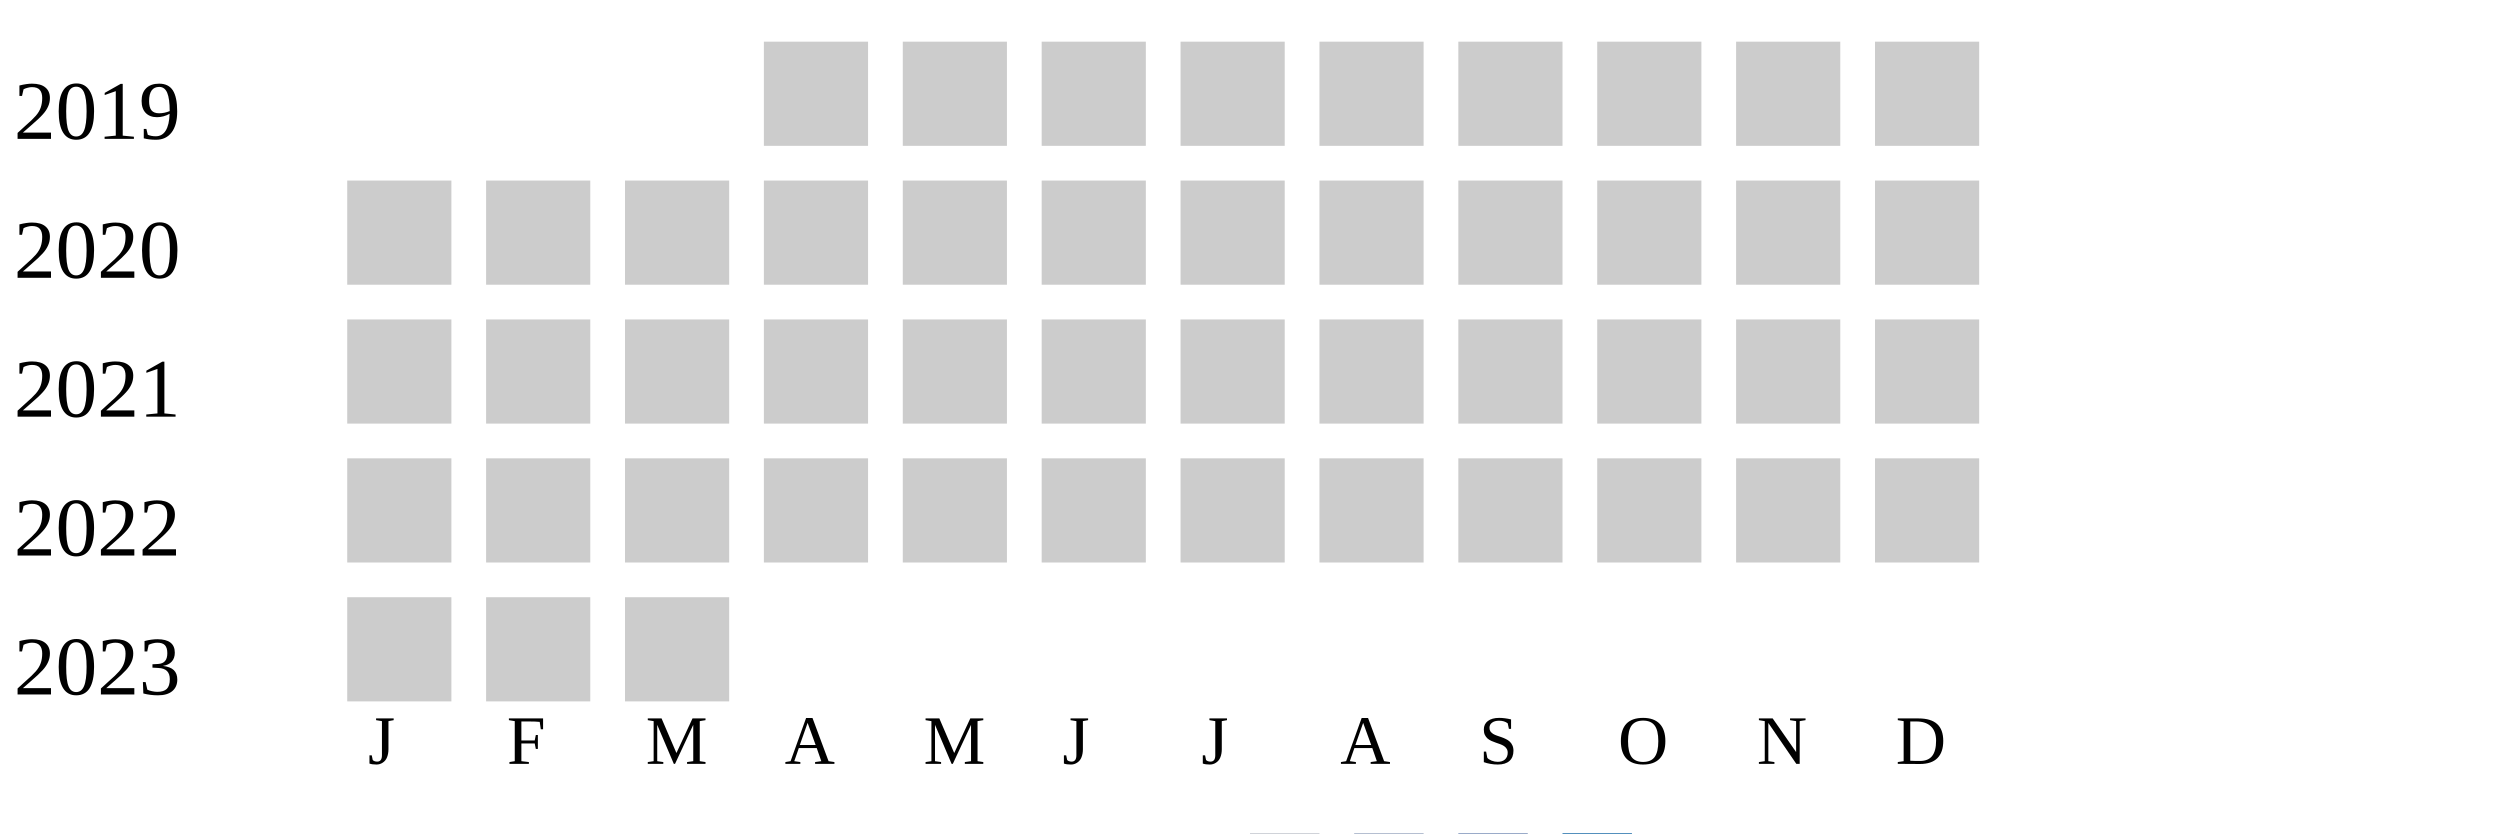
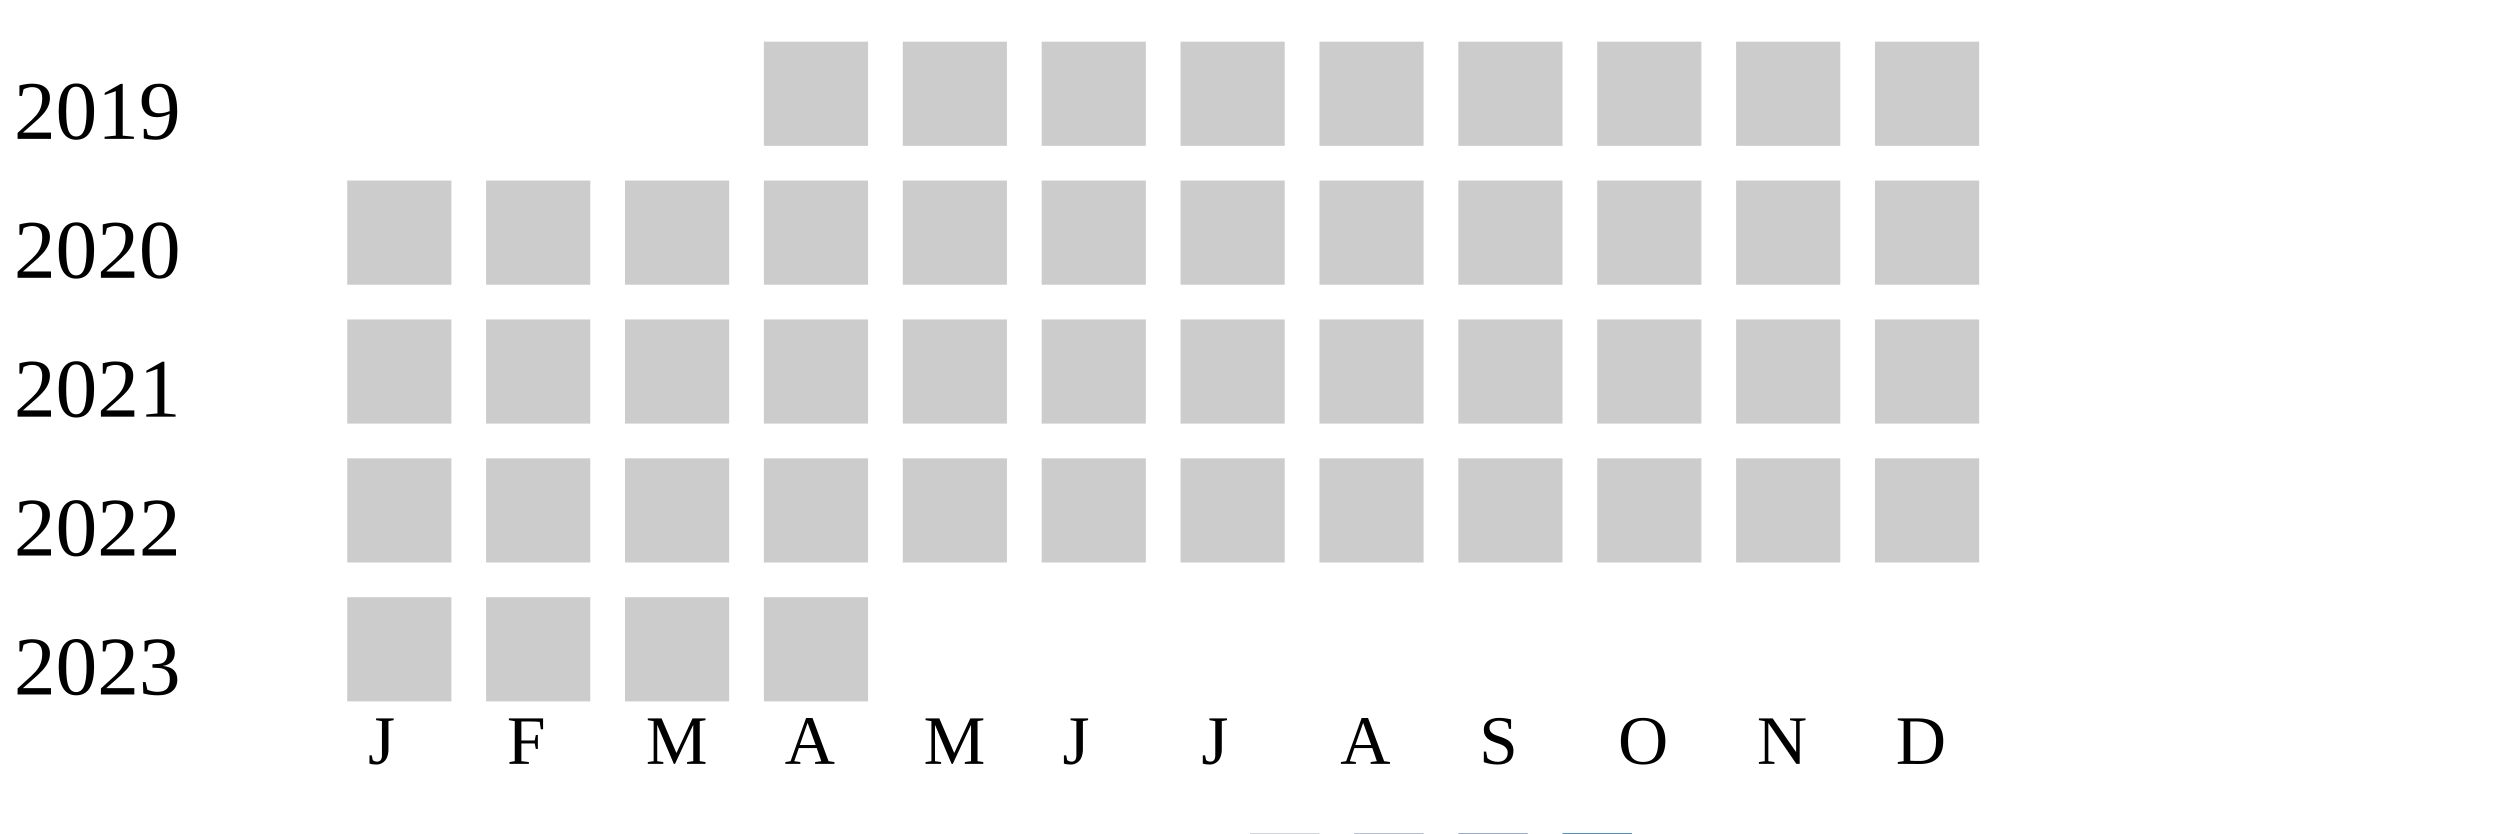
<svg xmlns="http://www.w3.org/2000/svg" width="360" height="120">
  <g transform="translate(0 0)">
    <text x="2" y="20">2019</text>
    <rect x="110" y="6" width="15" height="15" fill="#cccccc" />
    <rect x="130" y="6" width="15" height="15" fill="#cccccc" />
    <rect x="150" y="6" width="15" height="15" fill="#cccccc" />
    <rect x="170" y="6" width="15" height="15" fill="#cccccc" />
    <rect x="190" y="6" width="15" height="15" fill="#cccccc" />
    <rect x="210" y="6" width="15" height="15" fill="#cccccc" />
    <rect x="230" y="6" width="15" height="15" fill="#cccccc" />
    <rect x="250" y="6" width="15" height="15" fill="#cccccc" />
    <rect x="270" y="6" width="15" height="15" fill="#cccccc" />
  </g>
  <g transform="translate(0 20)">
    <text x="2" y="20">2020</text>
    <rect x="50" y="6" width="15" height="15" fill="#cccccc" />
    <rect x="70" y="6" width="15" height="15" fill="#cccccc" />
    <rect x="90" y="6" width="15" height="15" fill="#cccccc" />
    <rect x="110" y="6" width="15" height="15" fill="#cccccc" />
    <rect x="130" y="6" width="15" height="15" fill="#cccccc" />
    <rect x="150" y="6" width="15" height="15" fill="#cccccc" />
    <rect x="170" y="6" width="15" height="15" fill="#cccccc" />
    <rect x="190" y="6" width="15" height="15" fill="#cccccc" />
    <rect x="210" y="6" width="15" height="15" fill="#cccccc" />
    <rect x="230" y="6" width="15" height="15" fill="#cccccc" />
    <rect x="250" y="6" width="15" height="15" fill="#cccccc" />
    <rect x="270" y="6" width="15" height="15" fill="#cccccc" />
  </g>
  <g transform="translate(0 40)">
    <text x="2" y="20">2021</text>
    <rect x="50" y="6" width="15" height="15" fill="#cccccc" />
    <rect x="70" y="6" width="15" height="15" fill="#cccccc" />
    <rect x="90" y="6" width="15" height="15" fill="#cccccc" />
    <rect x="110" y="6" width="15" height="15" fill="#cccccc" />
    <rect x="130" y="6" width="15" height="15" fill="#cccccc" />
    <rect x="150" y="6" width="15" height="15" fill="#cccccc" />
    <rect x="170" y="6" width="15" height="15" fill="#cccccc" />
    <rect x="190" y="6" width="15" height="15" fill="#cccccc" />
    <rect x="210" y="6" width="15" height="15" fill="#cccccc" />
    <rect x="230" y="6" width="15" height="15" fill="#cccccc" />
    <rect x="250" y="6" width="15" height="15" fill="#cccccc" />
    <rect x="270" y="6" width="15" height="15" fill="#cccccc" />
  </g>
  <g transform="translate(0 60)">
    <text x="2" y="20">2022</text>
    <rect x="50" y="6" width="15" height="15" fill="#cccccc" />
    <rect x="70" y="6" width="15" height="15" fill="#cccccc" />
    <rect x="90" y="6" width="15" height="15" fill="#cccccc" />
    <rect x="110" y="6" width="15" height="15" fill="#cccccc" />
    <rect x="130" y="6" width="15" height="15" fill="#cccccc" />
    <rect x="150" y="6" width="15" height="15" fill="#cccccc" />
    <rect x="170" y="6" width="15" height="15" fill="#cccccc" />
    <rect x="190" y="6" width="15" height="15" fill="#cccccc" />
    <rect x="210" y="6" width="15" height="15" fill="#cccccc" />
    <rect x="230" y="6" width="15" height="15" fill="#cccccc" />
    <rect x="250" y="6" width="15" height="15" fill="#cccccc" />
    <rect x="270" y="6" width="15" height="15" fill="#cccccc" />
  </g>
  <g transform="translate(0 80)">
    <text x="2" y="20">2023</text>
    <rect x="50" y="6" width="15" height="15" fill="#cccccc" />
    <rect x="70" y="6" width="15" height="15" fill="#cccccc" />
    <rect x="90" y="6" width="15" height="15" fill="#cccccc" />
+     <rect x="110" y="6" width="15" height="15" fill="#cccccc" />
  </g>
  <text style="font-size: 10px; text-align: center" x="53" y="110">J</text>
  <text style="font-size: 10px; text-align: center" x="73" y="110">F</text>
  <text style="font-size: 10px; text-align: center" x="93" y="110">M</text>
  <text style="font-size: 10px; text-align: center" x="113" y="110">A</text>
  <text style="font-size: 10px; text-align: center" x="133" y="110">M</text>
  <text style="font-size: 10px; text-align: center" x="153" y="110">J</text>
  <text style="font-size: 10px; text-align: center" x="173" y="110">J</text>
  <text style="font-size: 10px; text-align: center" x="193" y="110">A</text>
  <text style="font-size: 10px; text-align: center" x="213" y="110">S</text>
  <text style="font-size: 10px; text-align: center" x="233" y="110">O</text>
  <text style="font-size: 10px; text-align: center" x="253" y="110">N</text>
  <text style="font-size: 10px; text-align: center" x="273" y="110">D</text>
  <text style="font-size: 10px;" x="155" y="129">Less</text>
  <rect fill="#b9bdc6" width="10" height="10" x="180" y="120" />
  <rect fill="#919fba" width="10" height="10" x="195" y="120" />
  <rect fill="#6882ae" width="10" height="10" x="210" y="120" />
  <rect fill="#005a9c" width="10" height="10" x="225" y="120" />
  <text x="240" y="129" style="font-size: 10px;">More</text>
</svg>
